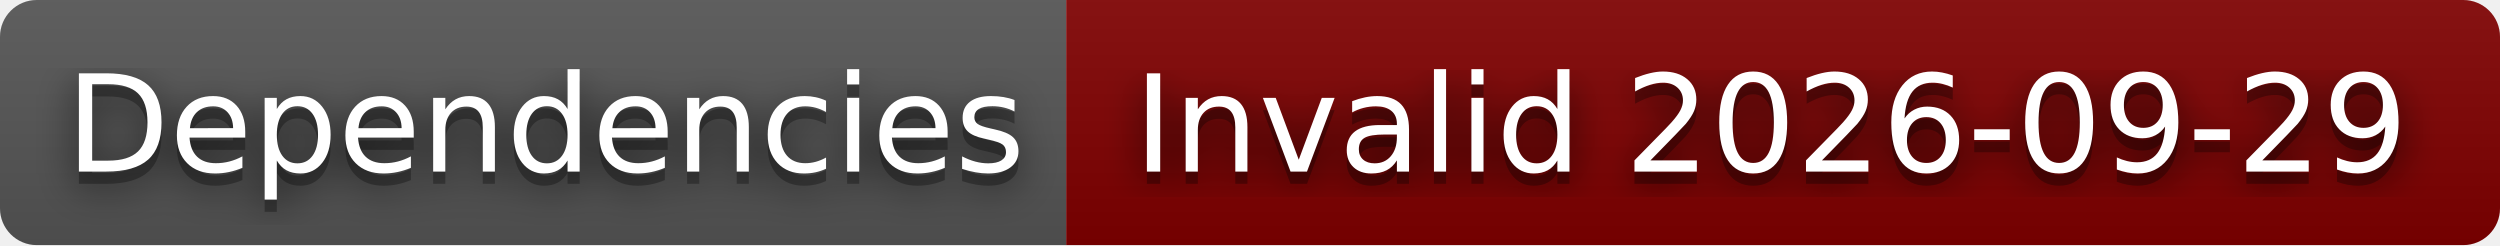
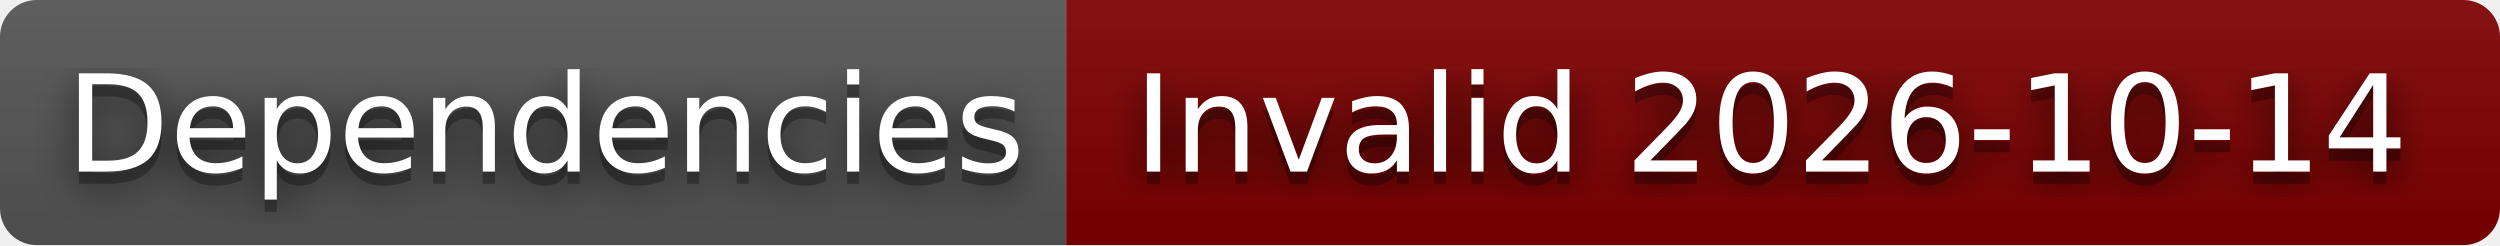
- <svg xmlns="http://www.w3.org/2000/svg" width="204" height="20" role="img" aria-label="Dependencies: Invalid 2026-09-29">
+ <svg xmlns="http://www.w3.org/2000/svg" width="204" height="20" role="img" aria-label="Dependencies: Invalid 2026-10-14">
  <filter id="blur">
    <feGaussianBlur stdDeviation="16" />
  </filter>
  <linearGradient id="s" x2="0" y2="100%">
    <stop offset="0" stop-color="#bbb" stop-opacity=".1" />
    <stop offset="1" stop-opacity=".1" />
  </linearGradient>
  <clipPath id="r">
    <rect width="204" height="20" rx="3" />
  </clipPath>
  <g clip-path="url(#r)">
    <rect width="87" height="20" fill="#555" />
    <rect x="87" width="117" height="20" fill="#800000" />
    <rect width="204" height="20" fill="url(#s)" />
  </g>
  <g fill="#fff" text-anchor="middle" font-family="Verdana,Geneva,DejaVu Sans,sans-serif" text-rendering="geometricPrecision" font-size="110">
    <g transform="scale(.1)">
      <g aria-hidden="true" fill="#010101">
        <text x="445" y="150" fill-opacity=".8" filter="url(#blur)" textLength="770">Dependencies</text>
        <text x="445" y="150" fill-opacity=".3" textLength="770">Dependencies</text>
      </g>
      <text x="445" y="140" textLength="770">Dependencies</text>
    </g>
    <g transform="scale(.1)">
      <g aria-hidden="true" fill="#010101">
-         <text x="1445" y="150" fill-opacity=".8" filter="url(#blur)" textLength="1070">Invalid 2026-09-29</text>
-         <text x="1445" y="150" fill-opacity=".3" textLength="1070">Invalid 2026-09-29</text>
+         <text x="1445" y="150" fill-opacity=".8" filter="url(#blur)" textLength="1070">Invalid 2026-10-14</text>
+         <text x="1445" y="150" fill-opacity=".3" textLength="1070">Invalid 2026-10-14</text>
      </g>
-       <text x="1445" y="140" textLength="1070">Invalid 2026-09-29</text>
+       <text x="1445" y="140" textLength="1070">Invalid 2026-10-14</text>
    </g>
  </g>
</svg>
